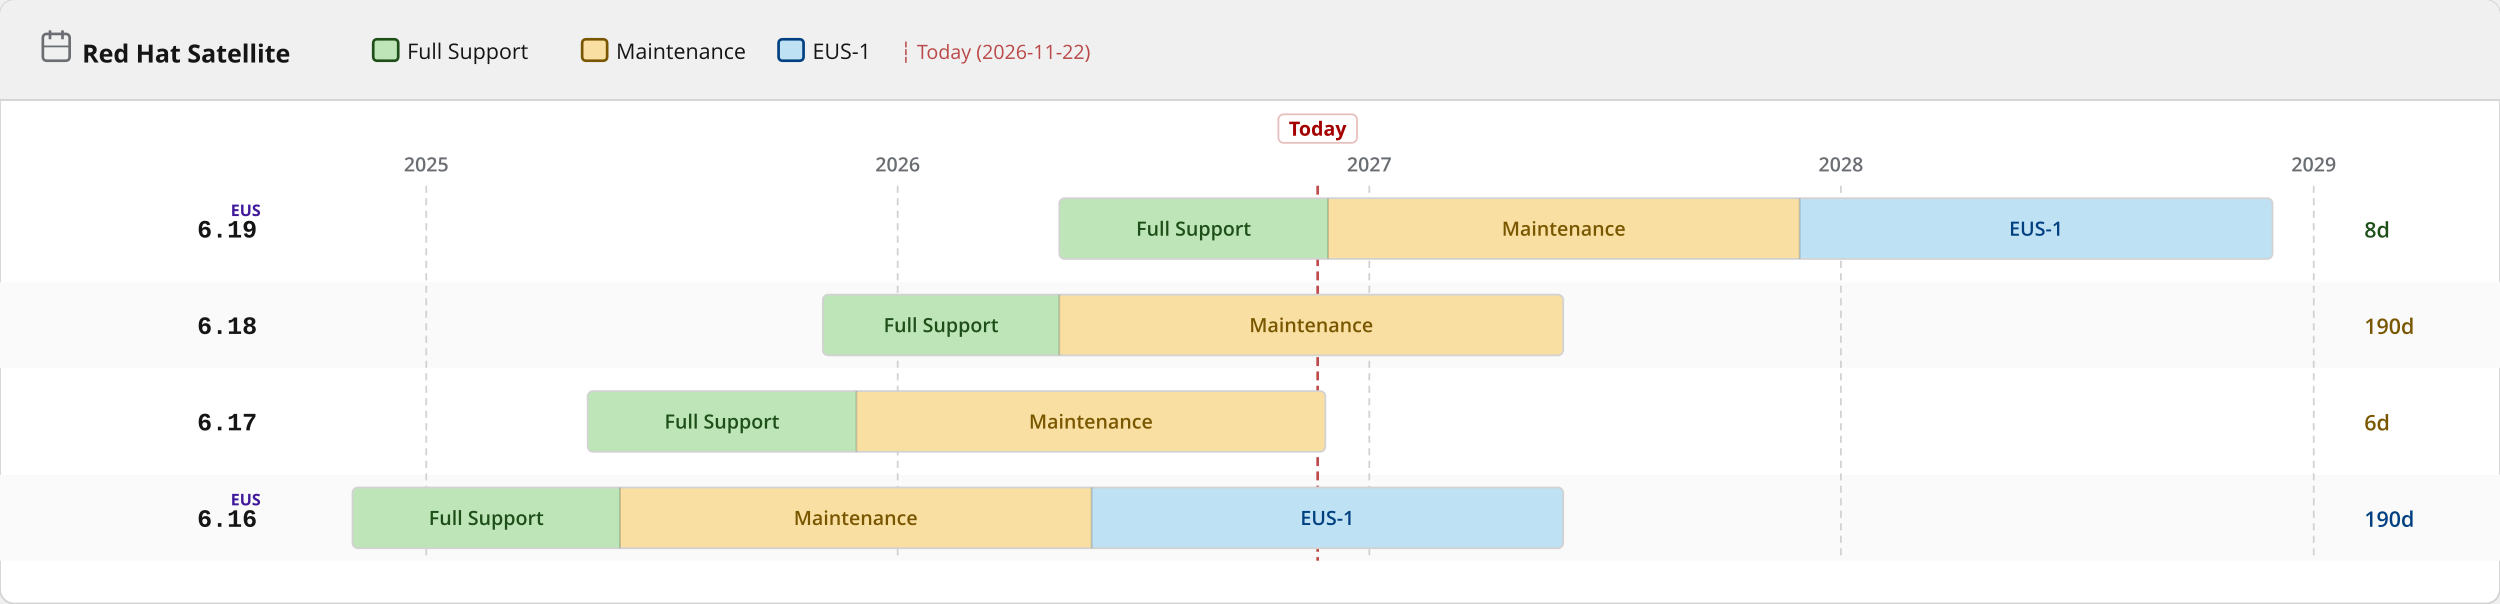
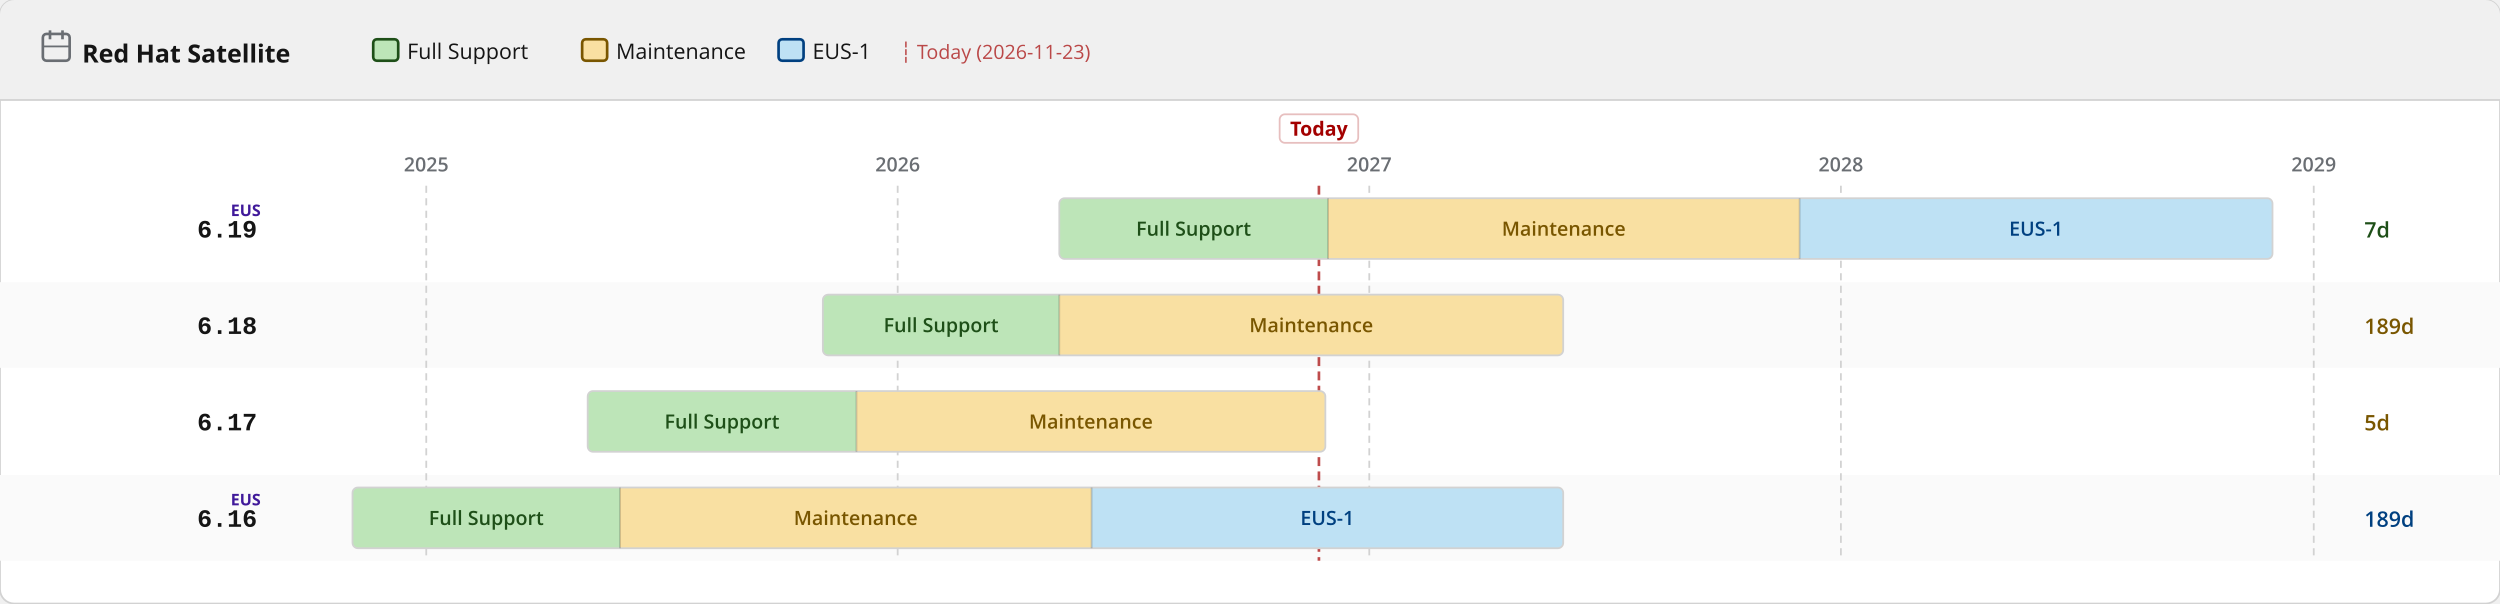
<svg xmlns="http://www.w3.org/2000/svg" width="1400" height="338" viewBox="0 0 1400 338">
  <defs>
    <pattern id="eol" patternUnits="userSpaceOnUse" width="6" height="6" patternTransform="rotate(135)">
      <line x1="0" y1="0" x2="0" y2="6" stroke="#a30000" stroke-width="2" opacity="0.25" />
    </pattern>
  </defs>
  <rect width="1400" height="338" rx="8" fill="#ffffff" stroke="#d2d2d2" stroke-width="1" />
  <rect width="1400" height="56" rx="8" fill="#f0f0f0" />
  <rect y="48" width="1400" height="8" fill="#f0f0f0" />
  <line x1="0" y1="56" x2="1400" y2="56" stroke="#d2d2d2" stroke-width="1" />
  <text x="46" y="35" font-family="RedHatDisplay,RedHatText,'Red Hat Display','Red Hat Text','Open Sans',system-ui,sans-serif" font-size="14" font-weight="700" fill="#151515">Red Hat Satellite</text>
  <rect x="24" y="19" width="15" height="15" rx="2" fill="none" stroke="#6a6e73" stroke-width="1.5" />
  <line x1="28" y1="17" x2="28" y2="22" stroke="#6a6e73" stroke-width="1.5" />
  <line x1="35" y1="17" x2="35" y2="22" stroke="#6a6e73" stroke-width="1.5" />
  <line x1="24" y1="26" x2="39" y2="26" stroke="#6a6e73" stroke-width="1" />
  <rect x="209.0" y="22" width="14" height="12" rx="2" fill="#bde5b8" stroke="#1e4f18" stroke-width="1.5" />
  <text x="228.0" y="33" font-family="RedHatDisplay,RedHatText,'Red Hat Display','Red Hat Text','Open Sans',system-ui,sans-serif" font-size="12" fill="#151515">Full Support</text>
  <rect x="326.0" y="22" width="14" height="12" rx="2" fill="#f9e0a2" stroke="#795600" stroke-width="1.5" />
  <text x="345.0" y="33" font-family="RedHatDisplay,RedHatText,'Red Hat Display','Red Hat Text','Open Sans',system-ui,sans-serif" font-size="12" fill="#151515">Maintenance</text>
  <rect x="436.0" y="22" width="14" height="12" rx="2" fill="#bee1f4" stroke="#004080" stroke-width="1.5" />
  <text x="455.0" y="33" font-family="RedHatDisplay,RedHatText,'Red Hat Display','Red Hat Text','Open Sans',system-ui,sans-serif" font-size="12" fill="#151515">EUS-1</text>
-   <text x="504.0" y="33" font-family="RedHatDisplay,RedHatText,'Red Hat Display','Red Hat Text','Open Sans',system-ui,sans-serif" font-size="11" fill="#a30000" opacity="0.7">┆ Today (2026-11-22)</text>
+   <text x="504.0" y="33" font-family="RedHatDisplay,RedHatText,'Red Hat Display','Red Hat Text','Open Sans',system-ui,sans-serif" font-size="11" fill="#a30000" opacity="0.7">┆ Today (2026-11-23)</text>
  <rect x="0" y="158" width="1400" height="48" fill="#fafafa" />
  <rect x="0" y="266" width="1400" height="48" fill="#fafafa" />
  <line x1="238.7" y1="104" x2="238.7" y2="314" stroke="#d2d2d2" stroke-width="1" stroke-dasharray="4 3" />
  <text x="238.7" y="96" text-anchor="middle" font-family="RedHatDisplay,RedHatText,'Red Hat Display','Red Hat Text','Open Sans',system-ui,sans-serif" font-size="11" font-weight="600" fill="#6a6e73">2025</text>
  <line x1="502.7" y1="104" x2="502.7" y2="314" stroke="#d2d2d2" stroke-width="1" stroke-dasharray="4 3" />
  <text x="502.7" y="96" text-anchor="middle" font-family="RedHatDisplay,RedHatText,'Red Hat Display','Red Hat Text','Open Sans',system-ui,sans-serif" font-size="11" font-weight="600" fill="#6a6e73">2026</text>
  <line x1="766.8" y1="104" x2="766.8" y2="314" stroke="#d2d2d2" stroke-width="1" stroke-dasharray="4 3" />
  <text x="766.8" y="96" text-anchor="middle" font-family="RedHatDisplay,RedHatText,'Red Hat Display','Red Hat Text','Open Sans',system-ui,sans-serif" font-size="11" font-weight="600" fill="#6a6e73">2027</text>
  <line x1="1030.9" y1="104" x2="1030.9" y2="314" stroke="#d2d2d2" stroke-width="1" stroke-dasharray="4 3" />
  <text x="1030.9" y="96" text-anchor="middle" font-family="RedHatDisplay,RedHatText,'Red Hat Display','Red Hat Text','Open Sans',system-ui,sans-serif" font-size="11" font-weight="600" fill="#6a6e73">2028</text>
  <line x1="1295.7" y1="104" x2="1295.7" y2="314" stroke="#d2d2d2" stroke-width="1" stroke-dasharray="4 3" />
  <text x="1295.7" y="96" text-anchor="middle" font-family="RedHatDisplay,RedHatText,'Red Hat Display','Red Hat Text','Open Sans',system-ui,sans-serif" font-size="11" font-weight="600" fill="#6a6e73">2029</text>
-   <line x1="737.9" y1="104" x2="737.9" y2="314" stroke="#a30000" stroke-width="1.5" stroke-dasharray="5 3" opacity="0.7" />
-   <rect x="715.9" y="64" width="44" height="16" rx="3" fill="white" stroke="rgba(163,0,0,0.25)" stroke-width="1" />
-   <text x="737.9" y="76" text-anchor="middle" font-family="RedHatDisplay,RedHatText,'Red Hat Display','Red Hat Text','Open Sans',system-ui,sans-serif" font-size="11" font-weight="700" fill="#a30000">Today</text>
+   <line x1="738.6" y1="104" x2="738.6" y2="314" stroke="#a30000" stroke-width="1.5" stroke-dasharray="5 3" opacity="0.7" />
+   <rect x="716.6" y="64" width="44" height="16" rx="3" fill="white" stroke="rgba(163,0,0,0.25)" stroke-width="1" />
+   <text x="738.6" y="76" text-anchor="middle" font-family="RedHatDisplay,RedHatText,'Red Hat Display','Red Hat Text','Open Sans',system-ui,sans-serif" font-size="11" font-weight="700" fill="#a30000">Today</text>
  <text x="144" y="133.0" text-anchor="end" font-family="RedHatMono,'Red Hat Mono','Courier New',monospace" font-size="14" font-weight="700" fill="#151515">6.19</text>
  <text x="146" y="121.0" text-anchor="end" font-family="RedHatDisplay,RedHatText,'Red Hat Display','Red Hat Text','Open Sans',system-ui,sans-serif" font-size="9" font-weight="700" fill="#40199a">EUS</text>
  <clipPath id="c0">
    <rect x="593.2" y="111.0" width="679.4" height="34" rx="3" />
  </clipPath>
  <g clip-path="url(#c0)">
    <rect x="593.2" y="111.0" width="150.5" height="34" fill="#bde5b8" />
    <text x="668.4" y="132.0" text-anchor="middle" font-family="RedHatDisplay,RedHatText,'Red Hat Display','Red Hat Text','Open Sans',system-ui,sans-serif" font-size="11" font-weight="600" fill="#1e4f18">Full Support</text>
    <rect x="743.7" y="111.0" width="264.1" height="34" fill="#f9e0a2" />
    <text x="875.7" y="132.0" text-anchor="middle" font-family="RedHatDisplay,RedHatText,'Red Hat Display','Red Hat Text','Open Sans',system-ui,sans-serif" font-size="11" font-weight="600" fill="#795600">Maintenance</text>
    <rect x="1007.8" y="111.0" width="264.8" height="34" fill="#bee1f4" />
    <text x="1140.2" y="132.0" text-anchor="middle" font-family="RedHatDisplay,RedHatText,'Red Hat Display','Red Hat Text','Open Sans',system-ui,sans-serif" font-size="11" font-weight="600" fill="#004080">EUS-1</text>
  </g>
  <rect x="593.2" y="111.0" width="679.4" height="34" rx="3" fill="none" stroke="#d2d2d2" stroke-width="1" />
  <line x1="743.7" y1="111.0" x2="743.7" y2="145.0" stroke="rgba(0,0,0,0.18)" stroke-width="1" />
  <line x1="1007.8" y1="111.0" x2="1007.8" y2="145.0" stroke="rgba(0,0,0,0.18)" stroke-width="1" />
-   <text x="1324" y="133.0" font-family="RedHatDisplay,RedHatText,'Red Hat Display','Red Hat Text','Open Sans',system-ui,sans-serif" font-size="12" font-weight="600" fill="#1e4f18">8d</text>
+   <text x="1324" y="133.0" font-family="RedHatDisplay,RedHatText,'Red Hat Display','Red Hat Text','Open Sans',system-ui,sans-serif" font-size="12" font-weight="600" fill="#1e4f18">7d</text>
  <text x="144" y="187.0" text-anchor="end" font-family="RedHatMono,'Red Hat Mono','Courier New',monospace" font-size="14" font-weight="700" fill="#151515">6.18</text>
  <clipPath id="c1">
    <rect x="460.8" y="165.0" width="414.6" height="34" rx="3" />
  </clipPath>
  <g clip-path="url(#c1)">
    <rect x="460.8" y="165.0" width="132.4" height="34" fill="#bde5b8" />
    <text x="527.0" y="186.0" text-anchor="middle" font-family="RedHatDisplay,RedHatText,'Red Hat Display','Red Hat Text','Open Sans',system-ui,sans-serif" font-size="11" font-weight="600" fill="#1e4f18">Full Support</text>
    <rect x="593.2" y="165.0" width="282.2" height="34" fill="#f9e0a2" />
    <text x="734.3" y="186.0" text-anchor="middle" font-family="RedHatDisplay,RedHatText,'Red Hat Display','Red Hat Text','Open Sans',system-ui,sans-serif" font-size="11" font-weight="600" fill="#795600">Maintenance</text>
  </g>
  <rect x="460.8" y="165.0" width="414.6" height="34" rx="3" fill="none" stroke="#d2d2d2" stroke-width="1" />
  <line x1="593.2" y1="165.0" x2="593.2" y2="199.0" stroke="rgba(0,0,0,0.18)" stroke-width="1" />
-   <text x="1324" y="187.0" font-family="RedHatDisplay,RedHatText,'Red Hat Display','Red Hat Text','Open Sans',system-ui,sans-serif" font-size="12" font-weight="600" fill="#795600">190d</text>
+   <text x="1324" y="187.0" font-family="RedHatDisplay,RedHatText,'Red Hat Display','Red Hat Text','Open Sans',system-ui,sans-serif" font-size="12" font-weight="600" fill="#795600">189d</text>
  <text x="144" y="241.0" text-anchor="end" font-family="RedHatMono,'Red Hat Mono','Courier New',monospace" font-size="14" font-weight="700" fill="#151515">6.17</text>
  <clipPath id="c2">
    <rect x="329.1" y="219.0" width="413.1" height="34" rx="3" />
  </clipPath>
  <g clip-path="url(#c2)">
    <rect x="329.1" y="219.0" width="150.5" height="34" fill="#bde5b8" />
    <text x="404.3" y="240.0" text-anchor="middle" font-family="RedHatDisplay,RedHatText,'Red Hat Display','Red Hat Text','Open Sans',system-ui,sans-serif" font-size="11" font-weight="600" fill="#1e4f18">Full Support</text>
    <rect x="479.6" y="219.0" width="262.6" height="34" fill="#f9e0a2" />
    <text x="610.9" y="240.0" text-anchor="middle" font-family="RedHatDisplay,RedHatText,'Red Hat Display','Red Hat Text','Open Sans',system-ui,sans-serif" font-size="11" font-weight="600" fill="#795600">Maintenance</text>
  </g>
  <rect x="329.1" y="219.0" width="413.1" height="34" rx="3" fill="none" stroke="#d2d2d2" stroke-width="1" />
  <line x1="479.6" y1="219.0" x2="479.6" y2="253.0" stroke="rgba(0,0,0,0.18)" stroke-width="1" />
-   <text x="1324" y="241.0" font-family="RedHatDisplay,RedHatText,'Red Hat Display','Red Hat Text','Open Sans',system-ui,sans-serif" font-size="12" font-weight="600" fill="#795600">6d</text>
+   <text x="1324" y="241.0" font-family="RedHatDisplay,RedHatText,'Red Hat Display','Red Hat Text','Open Sans',system-ui,sans-serif" font-size="12" font-weight="600" fill="#795600">5d</text>
  <text x="144" y="295.0" text-anchor="end" font-family="RedHatMono,'Red Hat Mono','Courier New',monospace" font-size="14" font-weight="700" fill="#151515">6.16</text>
  <text x="146" y="283.0" text-anchor="end" font-family="RedHatDisplay,RedHatText,'Red Hat Display','Red Hat Text','Open Sans',system-ui,sans-serif" font-size="9" font-weight="700" fill="#40199a">EUS</text>
  <clipPath id="c3">
    <rect x="197.4" y="273.0" width="678.0" height="34" rx="3" />
  </clipPath>
  <g clip-path="url(#c3)">
    <rect x="197.4" y="273.0" width="149.8" height="34" fill="#bde5b8" />
    <text x="272.3" y="294.0" text-anchor="middle" font-family="RedHatDisplay,RedHatText,'Red Hat Display','Red Hat Text','Open Sans',system-ui,sans-serif" font-size="11" font-weight="600" fill="#1e4f18">Full Support</text>
    <rect x="347.2" y="273.0" width="264.1" height="34" fill="#f9e0a2" />
    <text x="479.2" y="294.0" text-anchor="middle" font-family="RedHatDisplay,RedHatText,'Red Hat Display','Red Hat Text','Open Sans',system-ui,sans-serif" font-size="11" font-weight="600" fill="#795600">Maintenance</text>
    <rect x="611.3" y="273.0" width="264.1" height="34" fill="#bee1f4" />
    <text x="743.3" y="294.0" text-anchor="middle" font-family="RedHatDisplay,RedHatText,'Red Hat Display','Red Hat Text','Open Sans',system-ui,sans-serif" font-size="11" font-weight="600" fill="#004080">EUS-1</text>
  </g>
  <rect x="197.4" y="273.0" width="678.0" height="34" rx="3" fill="none" stroke="#d2d2d2" stroke-width="1" />
  <line x1="347.2" y1="273.0" x2="347.2" y2="307.0" stroke="rgba(0,0,0,0.18)" stroke-width="1" />
  <line x1="611.3" y1="273.0" x2="611.3" y2="307.0" stroke="rgba(0,0,0,0.18)" stroke-width="1" />
-   <text x="1324" y="295.0" font-family="RedHatDisplay,RedHatText,'Red Hat Display','Red Hat Text','Open Sans',system-ui,sans-serif" font-size="12" font-weight="600" fill="#004080">190d</text>
+   <text x="1324" y="295.0" font-family="RedHatDisplay,RedHatText,'Red Hat Display','Red Hat Text','Open Sans',system-ui,sans-serif" font-size="12" font-weight="600" fill="#004080">189d</text>
</svg>
